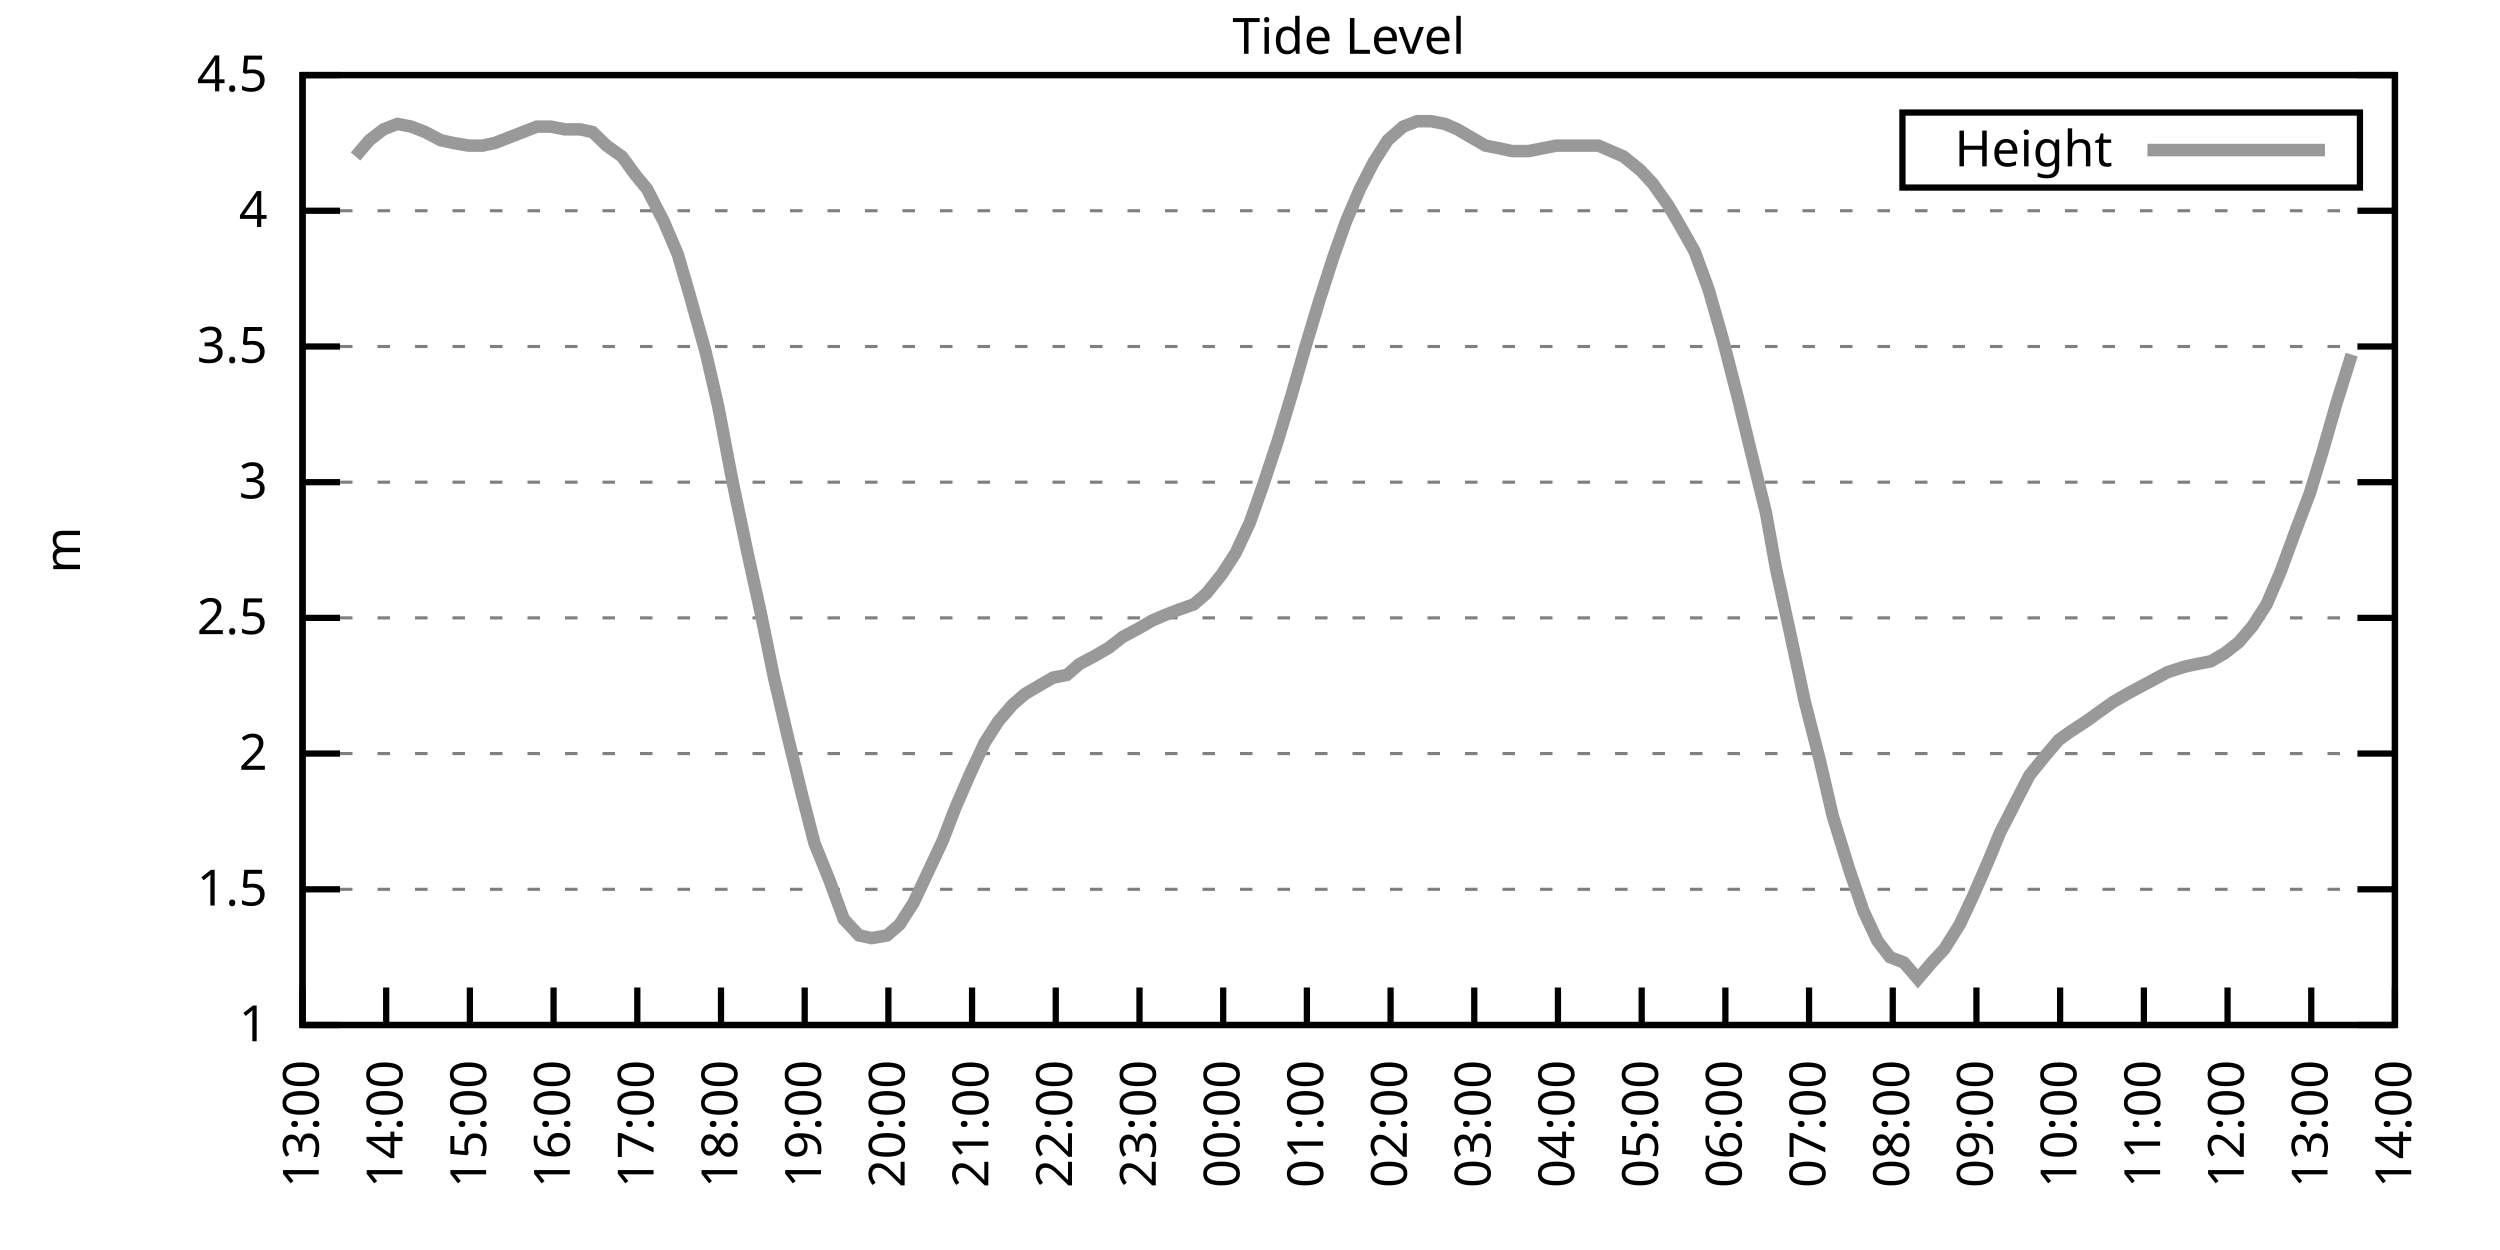
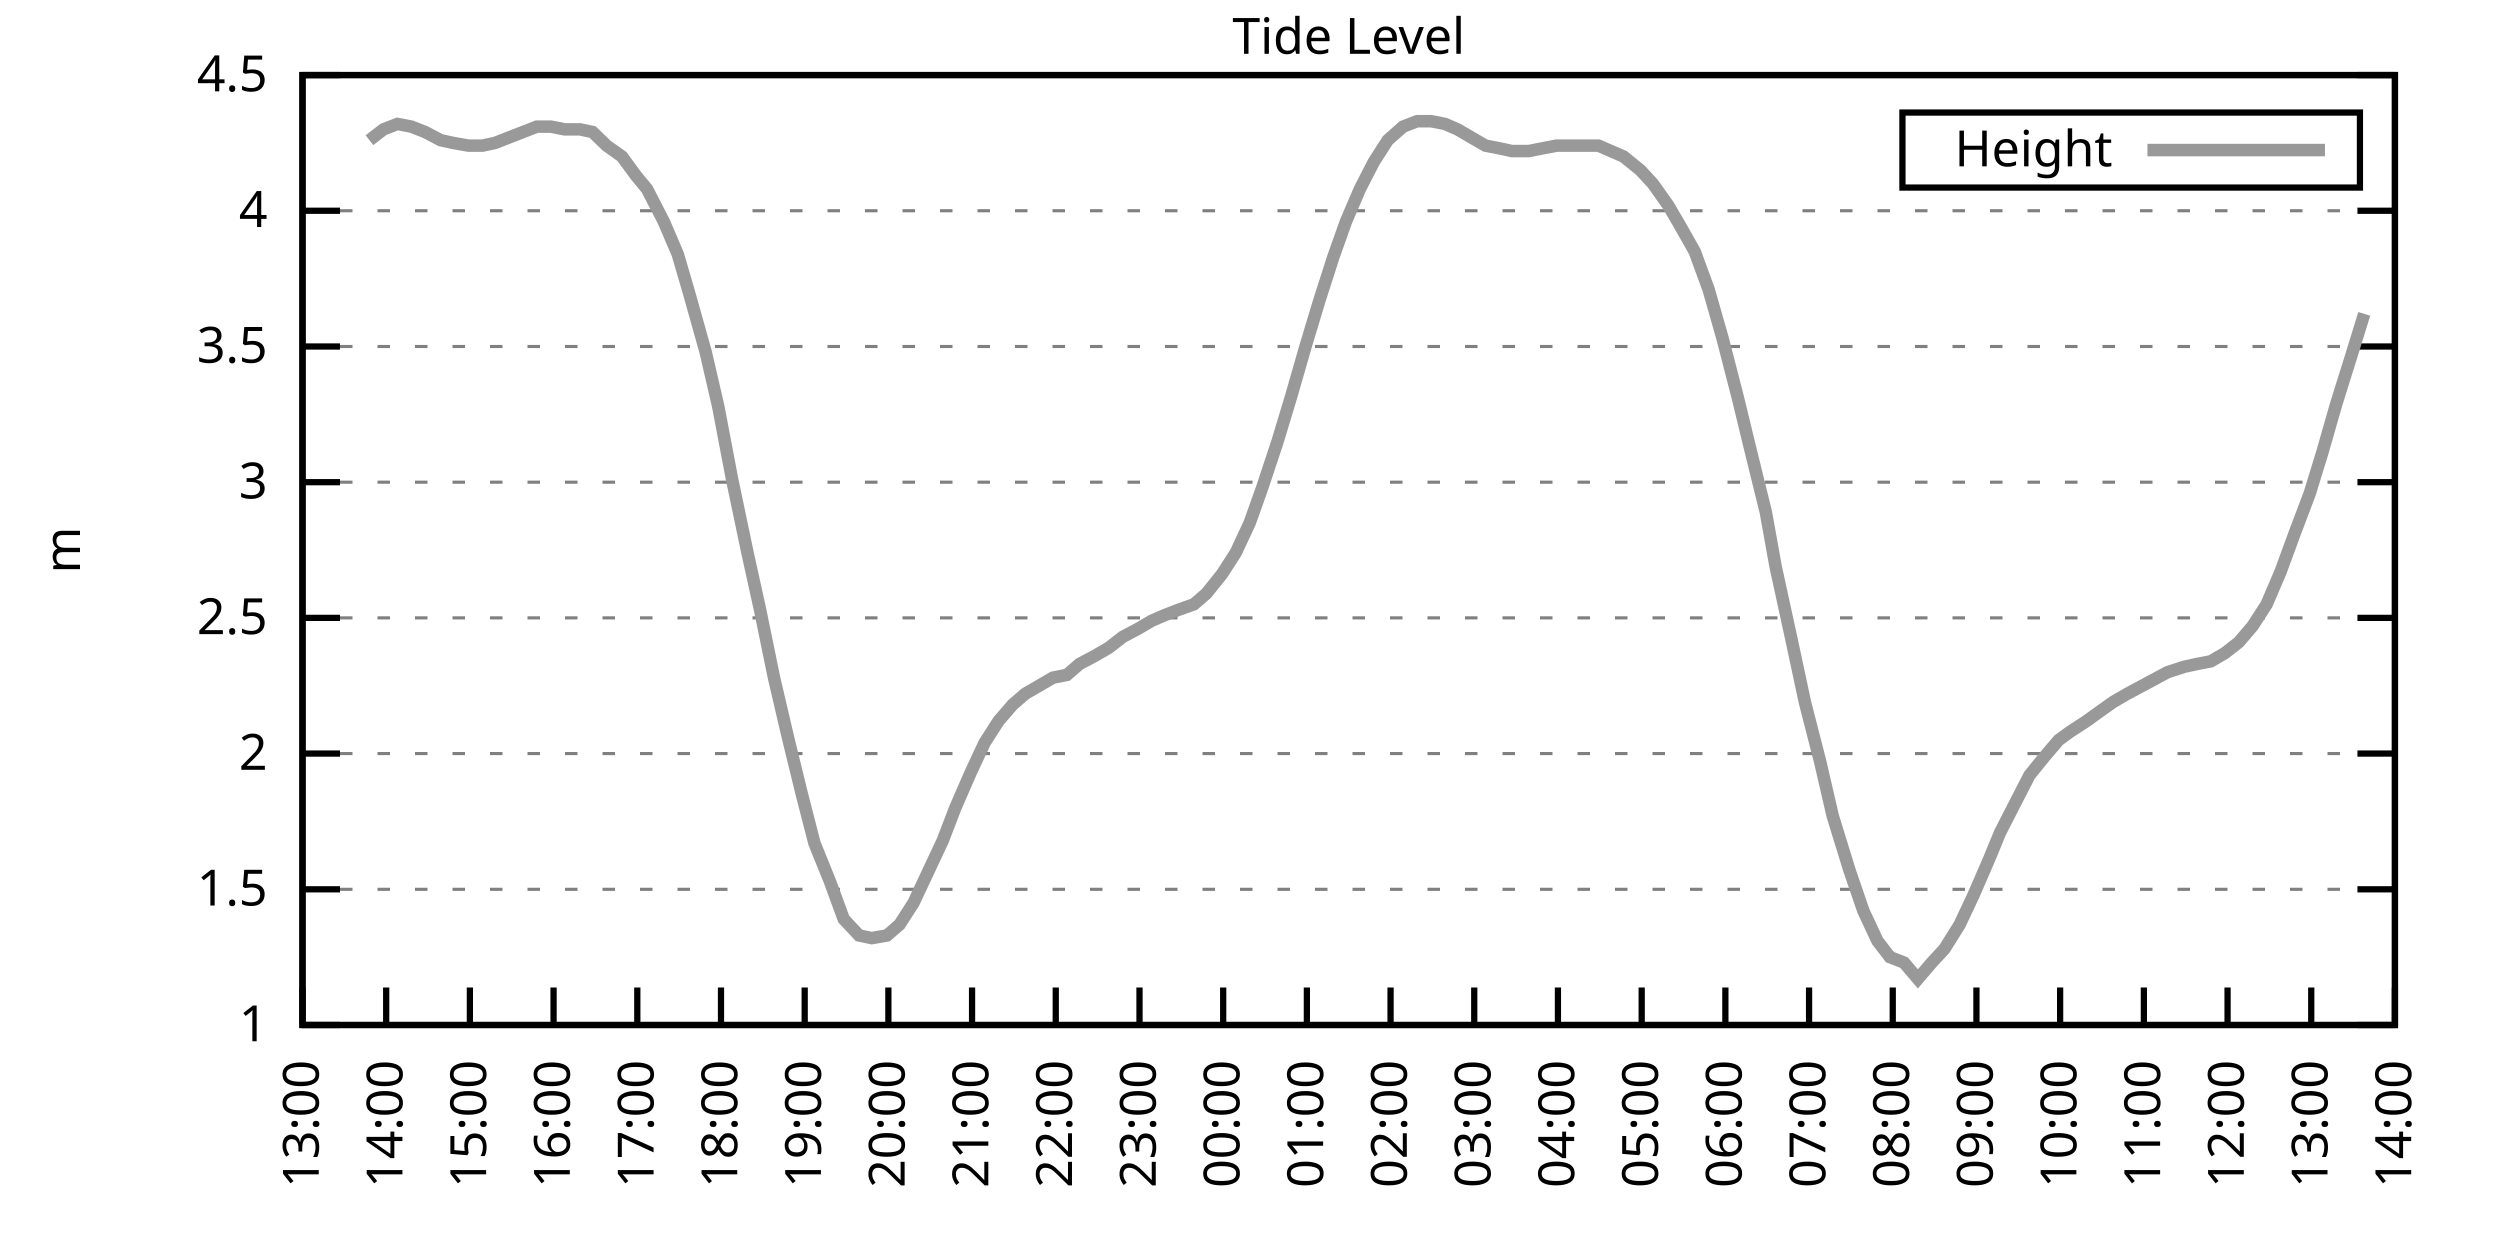
<svg xmlns="http://www.w3.org/2000/svg" xmlns:xlink="http://www.w3.org/1999/xlink" width="400" height="200" viewBox="0 0 400 200">
  <g id="gnuplot_canvas">
    <rect x="0" y="0" width="400" height="200" fill="none" />
    <defs>
      <circle id="gpDot" r="0.5" stroke-width="0.5" stroke="currentColor" />
      <path id="gpPt0" stroke-width="0.333" stroke="currentColor" d="M-1,0 h2 M0,-1 v2" />
      <path id="gpPt1" stroke-width="0.333" stroke="currentColor" d="M-1,-1 L1,1 M1,-1 L-1,1" />
      <path id="gpPt2" stroke-width="0.333" stroke="currentColor" d="M-1,0 L1,0 M0,-1 L0,1 M-1,-1 L1,1 M-1,1 L1,-1" />
      <rect id="gpPt3" stroke-width="0.333" stroke="currentColor" x="-1" y="-1" width="2" height="2" />
      <rect id="gpPt4" stroke-width="0.333" stroke="currentColor" fill="currentColor" x="-1" y="-1" width="2" height="2" />
      <circle id="gpPt5" stroke-width="0.333" stroke="currentColor" cx="0" cy="0" r="1" />
      <use xlink:href="#gpPt5" id="gpPt6" fill="currentColor" stroke="none" />
      <path id="gpPt7" stroke-width="0.333" stroke="currentColor" d="M0,-1.33 L-1.33,0.67 L1.33,0.67 z" />
      <use xlink:href="#gpPt7" id="gpPt8" fill="currentColor" stroke="none" />
      <use xlink:href="#gpPt7" id="gpPt9" stroke="currentColor" transform="rotate(180)" />
      <use xlink:href="#gpPt9" id="gpPt10" fill="currentColor" stroke="none" />
      <use xlink:href="#gpPt3" id="gpPt11" stroke="currentColor" transform="rotate(45)" />
      <use xlink:href="#gpPt11" id="gpPt12" fill="currentColor" stroke="none" />
      <path id="gpPt13" stroke-width="0.333" stroke="currentColor" d="M0,1.330 L1.265,0.411 L0.782,-1.067 L-0.782,-1.076 L-1.265,0.411 z" />
      <use xlink:href="#gpPt13" id="gpPt14" fill="currentColor" stroke="none" />
      <filter id="textbox" filterUnits="objectBoundingBox" x="0" y="0" height="1" width="1">
        <feFlood flood-color="white" flood-opacity="1" result="bgnd" />
        <feComposite in="SourceGraphic" in2="bgnd" operator="atop" />
      </filter>
      <filter id="greybox" filterUnits="objectBoundingBox" x="0" y="0" height="1" width="1">
        <feFlood flood-color="lightgrey" flood-opacity="1" result="grey" />
        <feComposite in="SourceGraphic" in2="grey" operator="atop" />
      </filter>
    </defs>
    <g fill="none" color="white" stroke="currentColor" stroke-width="1.00" stroke-linecap="butt" stroke-linejoin="miter">
</g>
    <g fill="none" color="black" stroke="currentColor" stroke-width="1.00" stroke-linecap="butt" stroke-linejoin="miter">
      <g stroke="none" shape-rendering="crispEdges">
        <polygon fill="rgb(255, 255, 255)" points="48.40,164.00 383.18,164.00 383.18,12.02 48.40,12.02 " />
      </g>
    </g>
    <g fill="none" color="black" stroke="currentColor" stroke-width="1.00" stroke-linecap="butt" stroke-linejoin="miter">
</g>
    <g fill="none" color="black" stroke="black" stroke-width="0.50" stroke-linecap="butt" stroke-linejoin="miter">
</g>
    <g fill="none" color="gray" stroke="currentColor" stroke-width="0.50" stroke-linecap="butt" stroke-linejoin="miter">
      <path stroke="gray" stroke-dasharray="2,4" class="gridline" d="M48.40,164.00 L383.19,164.00  " />
    </g>
    <g fill="none" color="gray" stroke="gray" stroke-width="1.00" stroke-linecap="butt" stroke-linejoin="miter">
</g>
    <g fill="none" color="black" stroke="currentColor" stroke-width="1.00" stroke-linecap="butt" stroke-linejoin="miter">
      <path stroke="black" d="M48.40,164.00 L54.40,164.00 M383.19,164.00 L377.19,164.00  " />
      <g transform="translate(42.80,166.60)" stroke="none" fill="black" font-family="Sans" font-size="8.00" text-anchor="end">
        <text>
          <tspan font-family="Sans"> 1</tspan>
        </text>
      </g>
    </g>
    <g fill="none" color="black" stroke="currentColor" stroke-width="1.00" stroke-linecap="butt" stroke-linejoin="miter">
</g>
    <g fill="none" color="black" stroke="black" stroke-width="0.50" stroke-linecap="butt" stroke-linejoin="miter">
</g>
    <g fill="none" color="gray" stroke="currentColor" stroke-width="0.50" stroke-linecap="butt" stroke-linejoin="miter">
      <path stroke="gray" stroke-dasharray="2,4" class="gridline" d="M48.40,142.29 L383.19,142.29  " />
    </g>
    <g fill="none" color="gray" stroke="gray" stroke-width="1.00" stroke-linecap="butt" stroke-linejoin="miter">
</g>
    <g fill="none" color="black" stroke="currentColor" stroke-width="1.00" stroke-linecap="butt" stroke-linejoin="miter">
      <path stroke="black" d="M48.40,142.29 L54.40,142.29 M383.19,142.29 L377.19,142.29  " />
      <g transform="translate(42.80,144.89)" stroke="none" fill="black" font-family="Sans" font-size="8.00" text-anchor="end">
        <text>
          <tspan font-family="Sans"> 1.5</tspan>
        </text>
      </g>
    </g>
    <g fill="none" color="black" stroke="currentColor" stroke-width="1.00" stroke-linecap="butt" stroke-linejoin="miter">
</g>
    <g fill="none" color="black" stroke="black" stroke-width="0.50" stroke-linecap="butt" stroke-linejoin="miter">
</g>
    <g fill="none" color="gray" stroke="currentColor" stroke-width="0.50" stroke-linecap="butt" stroke-linejoin="miter">
      <path stroke="gray" stroke-dasharray="2,4" class="gridline" d="M48.40,120.57 L383.19,120.57  " />
    </g>
    <g fill="none" color="gray" stroke="gray" stroke-width="1.00" stroke-linecap="butt" stroke-linejoin="miter">
</g>
    <g fill="none" color="black" stroke="currentColor" stroke-width="1.00" stroke-linecap="butt" stroke-linejoin="miter">
      <path stroke="black" d="M48.40,120.57 L54.40,120.57 M383.19,120.57 L377.19,120.57  " />
      <g transform="translate(42.80,123.17)" stroke="none" fill="black" font-family="Sans" font-size="8.00" text-anchor="end">
        <text>
          <tspan font-family="Sans"> 2</tspan>
        </text>
      </g>
    </g>
    <g fill="none" color="black" stroke="currentColor" stroke-width="1.00" stroke-linecap="butt" stroke-linejoin="miter">
</g>
    <g fill="none" color="black" stroke="black" stroke-width="0.50" stroke-linecap="butt" stroke-linejoin="miter">
</g>
    <g fill="none" color="gray" stroke="currentColor" stroke-width="0.50" stroke-linecap="butt" stroke-linejoin="miter">
      <path stroke="gray" stroke-dasharray="2,4" class="gridline" d="M48.40,98.86 L383.19,98.86  " />
    </g>
    <g fill="none" color="gray" stroke="gray" stroke-width="1.00" stroke-linecap="butt" stroke-linejoin="miter">
</g>
    <g fill="none" color="black" stroke="currentColor" stroke-width="1.00" stroke-linecap="butt" stroke-linejoin="miter">
      <path stroke="black" d="M48.40,98.86 L54.40,98.86 M383.19,98.86 L377.19,98.86  " />
      <g transform="translate(42.80,101.46)" stroke="none" fill="black" font-family="Sans" font-size="8.00" text-anchor="end">
        <text>
          <tspan font-family="Sans"> 2.5</tspan>
        </text>
      </g>
    </g>
    <g fill="none" color="black" stroke="currentColor" stroke-width="1.00" stroke-linecap="butt" stroke-linejoin="miter">
</g>
    <g fill="none" color="black" stroke="black" stroke-width="0.50" stroke-linecap="butt" stroke-linejoin="miter">
</g>
    <g fill="none" color="gray" stroke="currentColor" stroke-width="0.50" stroke-linecap="butt" stroke-linejoin="miter">
      <path stroke="gray" stroke-dasharray="2,4" class="gridline" d="M48.40,77.15 L383.19,77.15  " />
    </g>
    <g fill="none" color="gray" stroke="gray" stroke-width="1.00" stroke-linecap="butt" stroke-linejoin="miter">
</g>
    <g fill="none" color="black" stroke="currentColor" stroke-width="1.00" stroke-linecap="butt" stroke-linejoin="miter">
      <path stroke="black" d="M48.40,77.15 L54.40,77.15 M383.19,77.15 L377.19,77.15  " />
      <g transform="translate(42.80,79.75)" stroke="none" fill="black" font-family="Sans" font-size="8.00" text-anchor="end">
        <text>
          <tspan font-family="Sans"> 3</tspan>
        </text>
      </g>
    </g>
    <g fill="none" color="black" stroke="currentColor" stroke-width="1.00" stroke-linecap="butt" stroke-linejoin="miter">
</g>
    <g fill="none" color="black" stroke="black" stroke-width="0.50" stroke-linecap="butt" stroke-linejoin="miter">
</g>
    <g fill="none" color="gray" stroke="currentColor" stroke-width="0.50" stroke-linecap="butt" stroke-linejoin="miter">
      <path stroke="gray" stroke-dasharray="2,4" class="gridline" d="M48.40,55.44 L383.19,55.44  " />
    </g>
    <g fill="none" color="gray" stroke="gray" stroke-width="1.00" stroke-linecap="butt" stroke-linejoin="miter">
</g>
    <g fill="none" color="black" stroke="currentColor" stroke-width="1.00" stroke-linecap="butt" stroke-linejoin="miter">
      <path stroke="black" d="M48.40,55.44 L54.40,55.44 M383.19,55.44 L377.19,55.44  " />
      <g transform="translate(42.80,58.04)" stroke="none" fill="black" font-family="Sans" font-size="8.00" text-anchor="end">
        <text>
          <tspan font-family="Sans"> 3.5</tspan>
        </text>
      </g>
    </g>
    <g fill="none" color="black" stroke="currentColor" stroke-width="1.00" stroke-linecap="butt" stroke-linejoin="miter">
</g>
    <g fill="none" color="black" stroke="black" stroke-width="0.50" stroke-linecap="butt" stroke-linejoin="miter">
</g>
    <g fill="none" color="gray" stroke="currentColor" stroke-width="0.50" stroke-linecap="butt" stroke-linejoin="miter">
      <path stroke="gray" stroke-dasharray="2,4" class="gridline" d="M48.40,33.72 L383.19,33.72  " />
    </g>
    <g fill="none" color="gray" stroke="gray" stroke-width="1.00" stroke-linecap="butt" stroke-linejoin="miter">
</g>
    <g fill="none" color="black" stroke="currentColor" stroke-width="1.00" stroke-linecap="butt" stroke-linejoin="miter">
      <path stroke="black" d="M48.40,33.72 L54.40,33.72 M383.19,33.72 L377.19,33.72  " />
      <g transform="translate(42.80,36.32)" stroke="none" fill="black" font-family="Sans" font-size="8.00" text-anchor="end">
        <text>
          <tspan font-family="Sans"> 4</tspan>
        </text>
      </g>
    </g>
    <g fill="none" color="black" stroke="currentColor" stroke-width="1.00" stroke-linecap="butt" stroke-linejoin="miter">
</g>
    <g fill="none" color="black" stroke="black" stroke-width="0.50" stroke-linecap="butt" stroke-linejoin="miter">
</g>
    <g fill="none" color="gray" stroke="currentColor" stroke-width="0.50" stroke-linecap="butt" stroke-linejoin="miter">
      <path stroke="gray" stroke-dasharray="2,4" class="gridline" d="M48.40,12.01 L383.19,12.01  " />
    </g>
    <g fill="none" color="gray" stroke="gray" stroke-width="1.00" stroke-linecap="butt" stroke-linejoin="miter">
</g>
    <g fill="none" color="black" stroke="currentColor" stroke-width="1.00" stroke-linecap="butt" stroke-linejoin="miter">
      <path stroke="black" d="M48.40,12.01 L54.40,12.01 M383.19,12.01 L377.19,12.01  " />
      <g transform="translate(42.80,14.61)" stroke="none" fill="black" font-family="Sans" font-size="8.00" text-anchor="end">
        <text>
          <tspan font-family="Sans"> 4.5</tspan>
        </text>
      </g>
    </g>
    <g fill="none" color="black" stroke="currentColor" stroke-width="1.00" stroke-linecap="butt" stroke-linejoin="miter">
      <path stroke="black" d="M48.40,164.00 L48.40,158.00  " />
      <g transform="translate(51.00,169.60) rotate(270.00)" stroke="none" fill="black" font-family="Sans" font-size="8.00" text-anchor="end">
        <text>
          <tspan font-family="Sans">13:00</tspan>
        </text>
      </g>
    </g>
    <g fill="none" color="black" stroke="currentColor" stroke-width="1.00" stroke-linecap="butt" stroke-linejoin="miter">
      <path stroke="black" d="M61.79,164.00 L61.79,158.00  " />
      <g transform="translate(64.39,169.60) rotate(270.00)" stroke="none" fill="black" font-family="Sans" font-size="8.00" text-anchor="end">
        <text>
          <tspan font-family="Sans">14:00</tspan>
        </text>
      </g>
    </g>
    <g fill="none" color="black" stroke="currentColor" stroke-width="1.00" stroke-linecap="butt" stroke-linejoin="miter">
      <path stroke="black" d="M75.18,164.00 L75.18,158.00  " />
      <g transform="translate(77.78,169.60) rotate(270.00)" stroke="none" fill="black" font-family="Sans" font-size="8.00" text-anchor="end">
        <text>
          <tspan font-family="Sans">15:00</tspan>
        </text>
      </g>
    </g>
    <g fill="none" color="black" stroke="currentColor" stroke-width="1.00" stroke-linecap="butt" stroke-linejoin="miter">
      <path stroke="black" d="M88.57,164.00 L88.57,158.00  " />
      <g transform="translate(91.17,169.60) rotate(270.00)" stroke="none" fill="black" font-family="Sans" font-size="8.00" text-anchor="end">
        <text>
          <tspan font-family="Sans">16:00</tspan>
        </text>
      </g>
    </g>
    <g fill="none" color="black" stroke="currentColor" stroke-width="1.00" stroke-linecap="butt" stroke-linejoin="miter">
      <path stroke="black" d="M101.97,164.00 L101.97,158.00  " />
      <g transform="translate(104.57,169.60) rotate(270.00)" stroke="none" fill="black" font-family="Sans" font-size="8.00" text-anchor="end">
        <text>
          <tspan font-family="Sans">17:00</tspan>
        </text>
      </g>
    </g>
    <g fill="none" color="black" stroke="currentColor" stroke-width="1.00" stroke-linecap="butt" stroke-linejoin="miter">
      <path stroke="black" d="M115.36,164.00 L115.36,158.00  " />
      <g transform="translate(117.96,169.60) rotate(270.00)" stroke="none" fill="black" font-family="Sans" font-size="8.00" text-anchor="end">
        <text>
          <tspan font-family="Sans">18:00</tspan>
        </text>
      </g>
    </g>
    <g fill="none" color="black" stroke="currentColor" stroke-width="1.00" stroke-linecap="butt" stroke-linejoin="miter">
      <path stroke="black" d="M128.75,164.00 L128.75,158.00  " />
      <g transform="translate(131.35,169.60) rotate(270.00)" stroke="none" fill="black" font-family="Sans" font-size="8.00" text-anchor="end">
        <text>
          <tspan font-family="Sans">19:00</tspan>
        </text>
      </g>
    </g>
    <g fill="none" color="black" stroke="currentColor" stroke-width="1.00" stroke-linecap="butt" stroke-linejoin="miter">
      <path stroke="black" d="M142.14,164.00 L142.14,158.00  " />
      <g transform="translate(144.74,169.60) rotate(270.00)" stroke="none" fill="black" font-family="Sans" font-size="8.00" text-anchor="end">
        <text>
          <tspan font-family="Sans">20:00</tspan>
        </text>
      </g>
    </g>
    <g fill="none" color="black" stroke="currentColor" stroke-width="1.00" stroke-linecap="butt" stroke-linejoin="miter">
      <path stroke="black" d="M155.53,164.00 L155.53,158.00  " />
      <g transform="translate(158.13,169.60) rotate(270.00)" stroke="none" fill="black" font-family="Sans" font-size="8.00" text-anchor="end">
        <text>
          <tspan font-family="Sans">21:00</tspan>
        </text>
      </g>
    </g>
    <g fill="none" color="black" stroke="currentColor" stroke-width="1.00" stroke-linecap="butt" stroke-linejoin="miter">
      <path stroke="black" d="M168.92,164.00 L168.92,158.00  " />
      <g transform="translate(171.52,169.60) rotate(270.00)" stroke="none" fill="black" font-family="Sans" font-size="8.00" text-anchor="end">
        <text>
          <tspan font-family="Sans">22:00</tspan>
        </text>
      </g>
    </g>
    <g fill="none" color="black" stroke="currentColor" stroke-width="1.00" stroke-linecap="butt" stroke-linejoin="miter">
      <path stroke="black" d="M182.32,164.00 L182.32,158.00  " />
      <g transform="translate(184.92,169.60) rotate(270.00)" stroke="none" fill="black" font-family="Sans" font-size="8.00" text-anchor="end">
        <text>
          <tspan font-family="Sans">23:00</tspan>
        </text>
      </g>
    </g>
    <g fill="none" color="black" stroke="currentColor" stroke-width="1.00" stroke-linecap="butt" stroke-linejoin="miter">
      <path stroke="black" d="M195.71,164.00 L195.71,158.00  " />
      <g transform="translate(198.31,169.60) rotate(270.00)" stroke="none" fill="black" font-family="Sans" font-size="8.00" text-anchor="end">
        <text>
          <tspan font-family="Sans">00:00</tspan>
        </text>
      </g>
    </g>
    <g fill="none" color="black" stroke="currentColor" stroke-width="1.00" stroke-linecap="butt" stroke-linejoin="miter">
      <path stroke="black" d="M209.10,164.00 L209.10,158.00  " />
      <g transform="translate(211.70,169.60) rotate(270.00)" stroke="none" fill="black" font-family="Sans" font-size="8.00" text-anchor="end">
        <text>
          <tspan font-family="Sans">01:00</tspan>
        </text>
      </g>
    </g>
    <g fill="none" color="black" stroke="currentColor" stroke-width="1.00" stroke-linecap="butt" stroke-linejoin="miter">
      <path stroke="black" d="M222.49,164.00 L222.49,158.00  " />
      <g transform="translate(225.09,169.60) rotate(270.00)" stroke="none" fill="black" font-family="Sans" font-size="8.00" text-anchor="end">
        <text>
          <tspan font-family="Sans">02:00</tspan>
        </text>
      </g>
    </g>
    <g fill="none" color="black" stroke="currentColor" stroke-width="1.00" stroke-linecap="butt" stroke-linejoin="miter">
      <path stroke="black" d="M235.88,164.00 L235.88,158.00  " />
      <g transform="translate(238.48,169.60) rotate(270.00)" stroke="none" fill="black" font-family="Sans" font-size="8.00" text-anchor="end">
        <text>
          <tspan font-family="Sans">03:00</tspan>
        </text>
      </g>
    </g>
    <g fill="none" color="black" stroke="currentColor" stroke-width="1.00" stroke-linecap="butt" stroke-linejoin="miter">
      <path stroke="black" d="M249.27,164.00 L249.27,158.00  " />
      <g transform="translate(251.87,169.60) rotate(270.00)" stroke="none" fill="black" font-family="Sans" font-size="8.00" text-anchor="end">
        <text>
          <tspan font-family="Sans">04:00</tspan>
        </text>
      </g>
    </g>
    <g fill="none" color="black" stroke="currentColor" stroke-width="1.00" stroke-linecap="butt" stroke-linejoin="miter">
      <path stroke="black" d="M262.67,164.00 L262.67,158.00  " />
      <g transform="translate(265.27,169.60) rotate(270.00)" stroke="none" fill="black" font-family="Sans" font-size="8.00" text-anchor="end">
        <text>
          <tspan font-family="Sans">05:00</tspan>
        </text>
      </g>
    </g>
    <g fill="none" color="black" stroke="currentColor" stroke-width="1.00" stroke-linecap="butt" stroke-linejoin="miter">
      <path stroke="black" d="M276.06,164.00 L276.06,158.00  " />
      <g transform="translate(278.66,169.60) rotate(270.00)" stroke="none" fill="black" font-family="Sans" font-size="8.00" text-anchor="end">
        <text>
          <tspan font-family="Sans">06:00</tspan>
        </text>
      </g>
    </g>
    <g fill="none" color="black" stroke="currentColor" stroke-width="1.00" stroke-linecap="butt" stroke-linejoin="miter">
      <path stroke="black" d="M289.45,164.00 L289.45,158.00  " />
      <g transform="translate(292.05,169.60) rotate(270.00)" stroke="none" fill="black" font-family="Sans" font-size="8.00" text-anchor="end">
        <text>
          <tspan font-family="Sans">07:00</tspan>
        </text>
      </g>
    </g>
    <g fill="none" color="black" stroke="currentColor" stroke-width="1.00" stroke-linecap="butt" stroke-linejoin="miter">
      <path stroke="black" d="M302.84,164.00 L302.84,158.00  " />
      <g transform="translate(305.44,169.60) rotate(270.00)" stroke="none" fill="black" font-family="Sans" font-size="8.00" text-anchor="end">
        <text>
          <tspan font-family="Sans">08:00</tspan>
        </text>
      </g>
    </g>
    <g fill="none" color="black" stroke="currentColor" stroke-width="1.00" stroke-linecap="butt" stroke-linejoin="miter">
      <path stroke="black" d="M316.23,164.00 L316.23,158.00  " />
      <g transform="translate(318.83,169.60) rotate(270.00)" stroke="none" fill="black" font-family="Sans" font-size="8.00" text-anchor="end">
        <text>
          <tspan font-family="Sans">09:00</tspan>
        </text>
      </g>
    </g>
    <g fill="none" color="black" stroke="currentColor" stroke-width="1.00" stroke-linecap="butt" stroke-linejoin="miter">
      <path stroke="black" d="M329.62,164.00 L329.62,158.00  " />
      <g transform="translate(332.22,169.60) rotate(270.00)" stroke="none" fill="black" font-family="Sans" font-size="8.00" text-anchor="end">
        <text>
          <tspan font-family="Sans">10:00</tspan>
        </text>
      </g>
    </g>
    <g fill="none" color="black" stroke="currentColor" stroke-width="1.00" stroke-linecap="butt" stroke-linejoin="miter">
      <path stroke="black" d="M343.02,164.00 L343.02,158.00  " />
      <g transform="translate(345.62,169.60) rotate(270.00)" stroke="none" fill="black" font-family="Sans" font-size="8.00" text-anchor="end">
        <text>
          <tspan font-family="Sans">11:00</tspan>
        </text>
      </g>
    </g>
    <g fill="none" color="black" stroke="currentColor" stroke-width="1.00" stroke-linecap="butt" stroke-linejoin="miter">
      <path stroke="black" d="M356.41,164.00 L356.41,158.00  " />
      <g transform="translate(359.01,169.60) rotate(270.00)" stroke="none" fill="black" font-family="Sans" font-size="8.00" text-anchor="end">
        <text>
          <tspan font-family="Sans">12:00</tspan>
        </text>
      </g>
    </g>
    <g fill="none" color="black" stroke="currentColor" stroke-width="1.00" stroke-linecap="butt" stroke-linejoin="miter">
      <path stroke="black" d="M369.80,164.00 L369.80,158.00  " />
      <g transform="translate(372.40,169.60) rotate(270.00)" stroke="none" fill="black" font-family="Sans" font-size="8.00" text-anchor="end">
        <text>
          <tspan font-family="Sans">13:00</tspan>
        </text>
      </g>
    </g>
    <g fill="none" color="black" stroke="currentColor" stroke-width="1.00" stroke-linecap="butt" stroke-linejoin="miter">
      <path stroke="black" d="M383.19,164.00 L383.19,158.00  " />
      <g transform="translate(385.79,169.60) rotate(270.00)" stroke="none" fill="black" font-family="Sans" font-size="8.00" text-anchor="end">
        <text>
          <tspan font-family="Sans">14:00</tspan>
        </text>
      </g>
    </g>
    <g fill="none" color="black" stroke="currentColor" stroke-width="1.00" stroke-linecap="butt" stroke-linejoin="miter">
</g>
    <g fill="none" color="black" stroke="currentColor" stroke-width="1.00" stroke-linecap="butt" stroke-linejoin="miter">
      <path stroke="black" d="M48.40,12.01 L48.40,164.00 L383.19,164.00 L383.19,12.01 L48.40,12.01 Z  " />
    </g>
    <g fill="none" color="black" stroke="currentColor" stroke-width="1.00" stroke-linecap="butt" stroke-linejoin="miter">
</g>
    <g fill="none" color="black" stroke="currentColor" stroke-width="1.00" stroke-linecap="butt" stroke-linejoin="miter">
      <path stroke="black" d="M304.39,30.01 L304.39,18.01 L377.59,18.01 L377.59,30.01 L304.39,30.01 Z  " />
    </g>
    <g id="Tide_level_plot_1">
      <g fill="none" color="white" stroke="black" stroke-width="2.00" stroke-linecap="butt" stroke-linejoin="miter">
</g>
      <g fill="none" color="black" stroke="currentColor" stroke-width="2.00" stroke-linecap="butt" stroke-linejoin="miter">
        <g transform="translate(337.99,26.61)" stroke="none" fill="black" font-family="Sans" font-size="8.00" text-anchor="end">
          <text>
            <tspan font-family="Sans">Height</tspan>
          </text>
        </g>
      </g>
      <g fill="none" color="black" stroke="currentColor" stroke-width="2.00" stroke-linecap="butt" stroke-linejoin="miter">
-         <path stroke="rgb(153, 153, 153)" d="M343.59,24.01 L371.99,24.01 M56.88,25.04 L59.11,22.43 L61.35,20.70 L63.58,19.83 L65.81,20.26 L68.04,21.13   L70.50,22.43 L72.50,22.87 L74.96,23.30 L77.19,23.30 L79.20,22.87 L81.43,22.00 L83.66,21.13 L85.90,20.26   L88.13,20.26 L90.36,20.70 L92.82,20.70 L94.82,21.13 L97.06,23.30 L99.51,25.04 L101.74,28.08 L103.53,30.25   L106.21,35.46 L108.44,40.67 L110.22,46.75 L112.90,56.30 L114.91,64.99 L117.14,76.71 L119.60,88.44 L121.61,97.56   L123.84,108.42 L126.07,117.97 L128.30,127.09 L130.31,134.90 L132.77,140.98 L135.00,147.06 L137.45,149.67 L139.46,150.10   L141.92,149.67 L143.93,147.93 L146.16,144.46 L148.61,139.25 L150.85,134.47 L152.85,129.26 L155.31,123.61 L157.54,118.84   L159.77,115.36 L162.01,112.76 L164.01,111.02 L168.48,108.42 L170.71,107.98 L172.72,106.24 L175.17,104.94 L177.41,103.64   L179.64,101.90 L182.09,100.60 L184.32,99.30 L186.33,98.43 L188.57,97.56 L191.02,96.69 L193.03,94.95 L195.48,91.91   L197.72,88.44 L199.95,83.66 L201.96,78.02 L204.41,70.63 L206.64,63.25 L208.88,55.44 L211.11,48.05 L213.34,41.11   L215.35,35.46 L217.58,30.25 L219.81,25.91 L222.04,22.43 L224.50,20.26 L226.73,19.39 L228.96,19.39 L231.20,19.83   L233.20,20.70 L237.67,23.30 L239.90,23.73 L241.91,24.17 L244.59,24.17 L246.82,23.73 L249.05,23.30 L251.06,23.30   L253.29,23.30 L255.75,23.30 L257.76,24.17 L259.76,25.04 L262.44,27.21 L264.45,29.38 L266.91,32.85 L268.69,35.89   L271.15,40.24 L273.38,46.32 L275.61,54.13 L278.07,63.69 L280.07,71.94 L282.53,81.93 L284.09,90.61 L286.55,101.90   L288.78,112.32 L291.23,121.88 L293.24,130.56 L295.92,139.25 L298.15,145.76 L300.39,150.54 L302.39,153.14 L304.63,154.01   L306.86,156.62 L309.09,154.01 L311.10,151.84 L313.55,147.93 L315.79,143.16 L318.24,137.51 L320.03,133.17 L322.70,127.96   L324.71,124.05 L327.17,121.01 L329.40,118.40 L331.19,117.10 L333.86,115.36 L335.65,114.06 L338.10,112.32 L340.34,111.02   L346.81,107.55 L349.49,106.68 L351.50,106.24 L353.73,105.81 L355.96,104.51 L358.19,102.77 L360.42,100.16 L362.66,96.69   L364.89,91.48 L367.12,85.40 L369.58,78.89 L371.58,72.37 L373.82,64.56 L376.27,56.74  " />
+         <path stroke="rgb(153, 153, 153)" d="M343.59,24.01 L371.99,24.01 M59.11,22.43 L61.35,20.70 L63.58,19.83 L65.81,20.26 L68.04,21.13 L70.50,22.43   L72.50,22.87 L74.96,23.30 L77.19,23.30 L79.20,22.87 L81.43,22.00 L83.66,21.13 L85.90,20.26 L88.13,20.26   L90.36,20.70 L92.82,20.70 L94.82,21.13 L97.06,23.30 L99.51,25.04 L101.74,28.08 L103.53,30.25 L106.21,35.46   L108.44,40.67 L110.22,46.75 L112.90,56.30 L114.91,64.99 L117.14,76.71 L119.60,88.44 L121.61,97.56 L123.84,108.42   L126.07,117.97 L128.30,127.09 L130.31,134.90 L132.77,140.98 L135.00,147.06 L137.45,149.67 L139.46,150.10 L141.92,149.67   L143.93,147.93 L146.16,144.46 L148.61,139.25 L150.85,134.47 L152.85,129.26 L155.31,123.61 L157.54,118.84 L159.77,115.36   L162.01,112.76 L164.01,111.02 L168.48,108.42 L170.71,107.98 L172.72,106.24 L175.17,104.94 L177.41,103.64 L179.64,101.90   L182.09,100.60 L184.32,99.30 L186.33,98.43 L188.57,97.56 L191.02,96.69 L193.03,94.95 L195.48,91.91 L197.72,88.44   L199.95,83.66 L201.96,78.02 L204.41,70.63 L206.64,63.25 L208.88,55.44 L211.11,48.05 L213.34,41.11 L215.35,35.46   L217.58,30.25 L219.81,25.91 L222.04,22.43 L224.50,20.26 L226.73,19.39 L228.96,19.39 L231.20,19.83 L233.20,20.70   L237.67,23.30 L239.90,23.73 L241.91,24.17 L244.59,24.17 L246.82,23.73 L249.05,23.30 L251.06,23.30 L253.29,23.30   L255.75,23.30 L257.76,24.17 L259.76,25.04 L262.44,27.21 L264.45,29.38 L266.91,32.85 L268.69,35.89 L271.15,40.24   L273.38,46.32 L275.61,54.13 L278.07,63.69 L280.07,71.94 L282.53,81.93 L284.09,90.61 L286.55,101.90 L288.78,112.32   L291.23,121.88 L293.24,130.56 L295.92,139.25 L298.15,145.76 L300.39,150.54 L302.39,153.14 L304.63,154.01 L306.86,156.62   L309.09,154.01 L311.10,151.84 L313.55,147.93 L315.79,143.16 L318.24,137.51 L320.03,133.17 L322.70,127.96 L324.71,124.05   L327.17,121.01 L329.40,118.40 L331.19,117.10 L333.86,115.36 L335.65,114.06 L338.10,112.32 L340.34,111.02 L346.81,107.55   L349.49,106.68 L351.50,106.24 L353.73,105.81 L355.96,104.51 L358.19,102.77 L360.42,100.16 L362.66,96.69 L364.89,91.48   L367.12,85.40 L369.58,78.89 L371.58,72.37 L373.82,64.56 L376.27,56.74 L378.28,50.22  " />
      </g>
    </g>
    <g fill="none" color="black" stroke="currentColor" stroke-width="2.00" stroke-linecap="butt" stroke-linejoin="miter">
</g>
    <g fill="none" color="black" stroke="black" stroke-width="1.00" stroke-linecap="butt" stroke-linejoin="miter">
</g>
    <g fill="none" color="black" stroke="currentColor" stroke-width="1.00" stroke-linecap="butt" stroke-linejoin="miter">
      <path stroke="black" d="M48.40,12.01 L48.40,164.00 L383.19,164.00 L383.19,12.01 L48.40,12.01 Z  " />
      <g transform="translate(12.80,88.01) rotate(270.00)" stroke="none" fill="black" font-family="Sans" font-size="8.00" text-anchor="middle">
        <text>
          <tspan font-family="Sans">m</tspan>
        </text>
      </g>
    </g>
    <g fill="none" color="black" stroke="currentColor" stroke-width="1.00" stroke-linecap="butt" stroke-linejoin="miter">
</g>
    <g fill="none" color="black" stroke="currentColor" stroke-width="1.00" stroke-linecap="butt" stroke-linejoin="miter">
      <g transform="translate(215.79,8.61)" stroke="none" fill="black" font-family="Sans" font-size="8.00" text-anchor="middle">
        <text>
          <tspan font-family="Sans">Tide Level</tspan>
        </text>
      </g>
    </g>
    <g fill="none" color="black" stroke="currentColor" stroke-width="1.00" stroke-linecap="butt" stroke-linejoin="miter">
</g>
  </g>
</svg>
